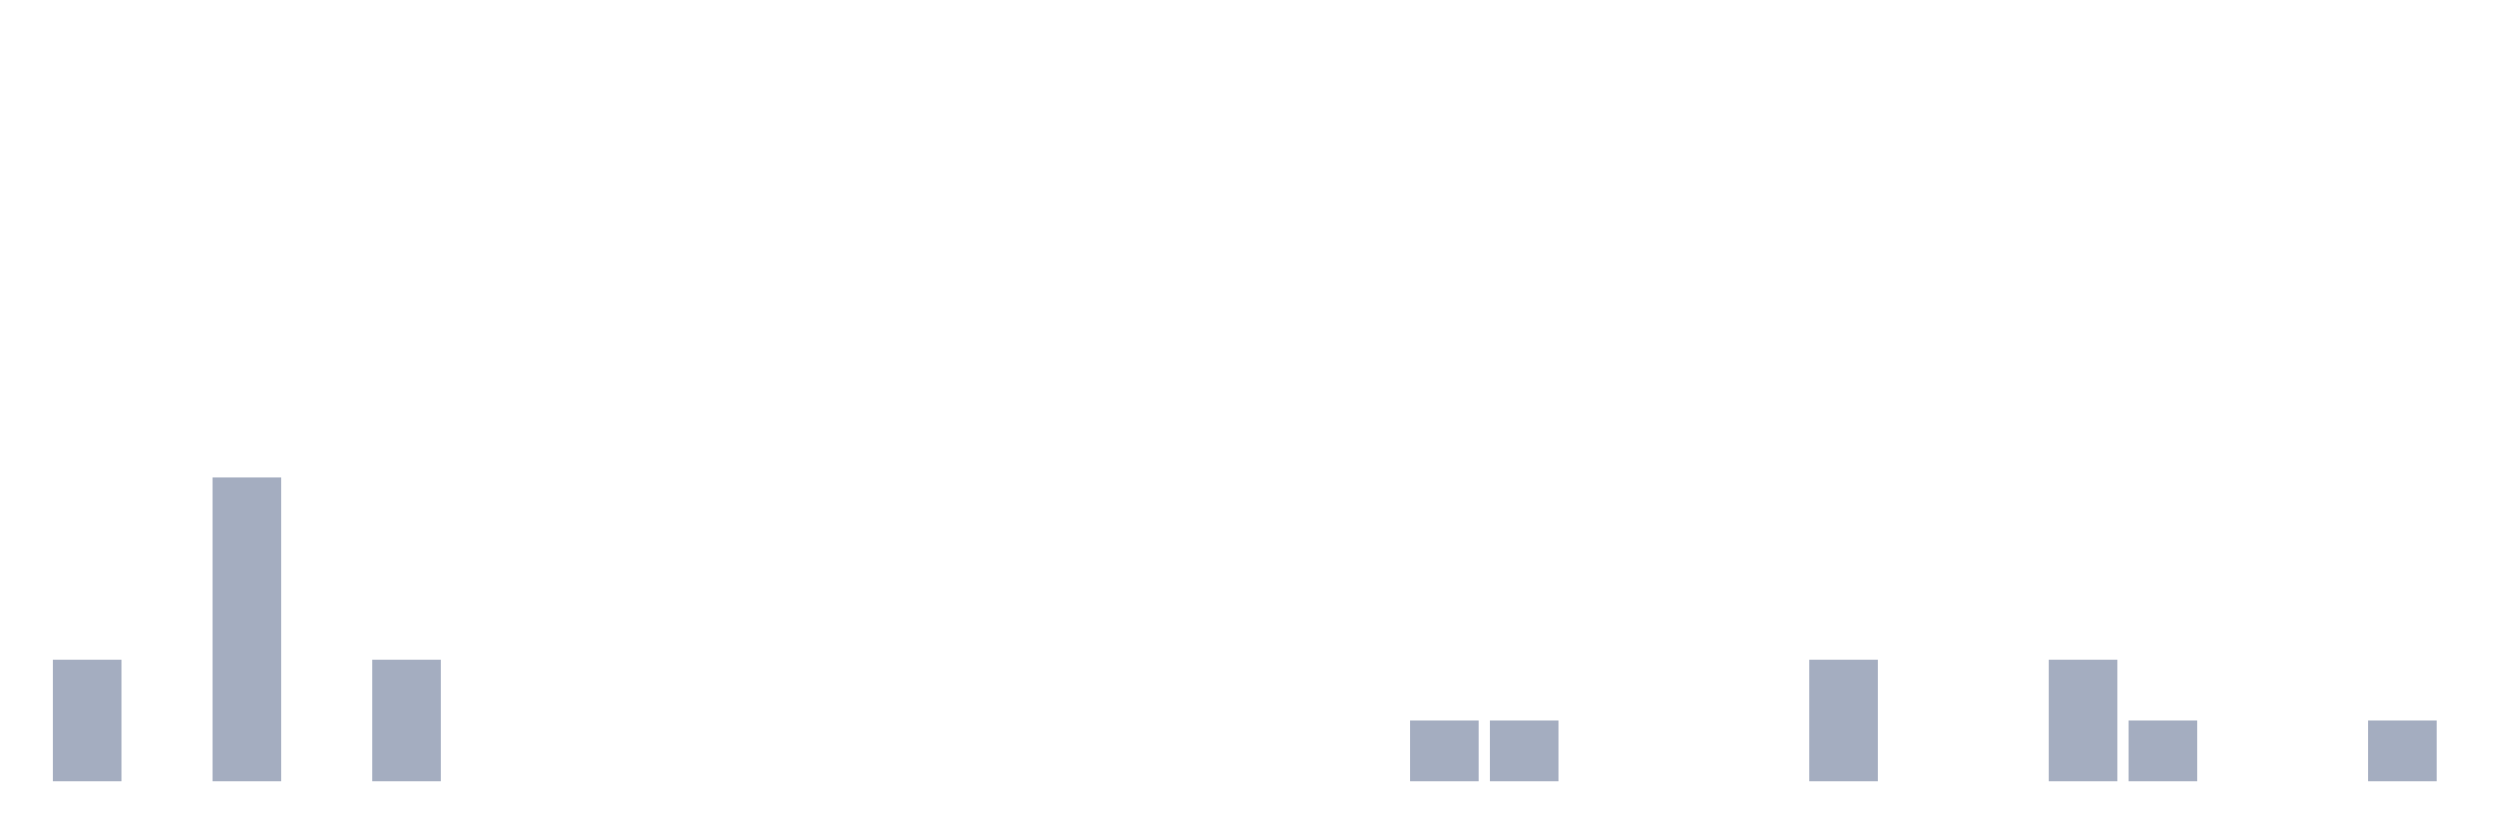
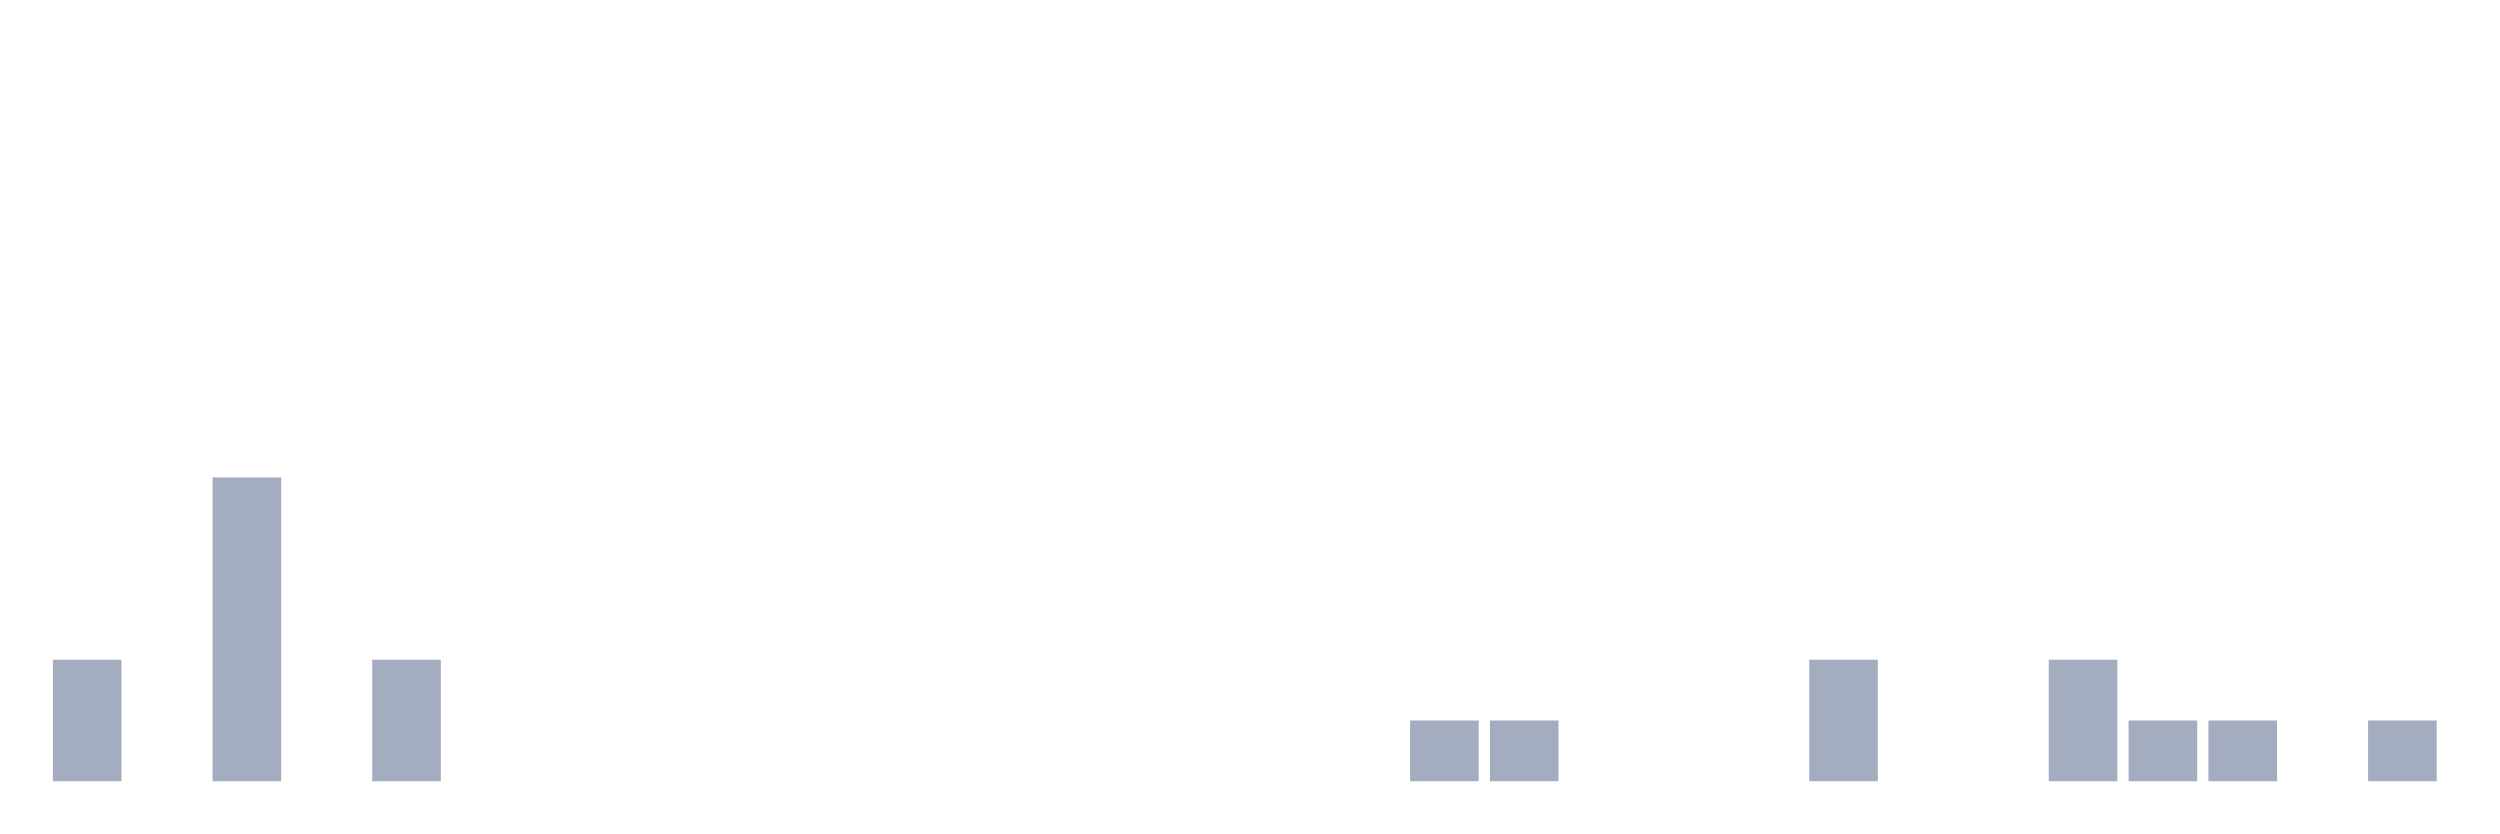
<svg xmlns="http://www.w3.org/2000/svg" viewBox="0 0 480 160">
  <g transform="translate(10,10)">
    <rect class="bar" x="0.153" width="13.175" y="116.667" height="23.333" fill="rgb(164,173,192)" />
    <rect class="bar" x="15.482" width="13.175" y="140" height="0" fill="rgb(164,173,192)" />
    <rect class="bar" x="30.81" width="13.175" y="81.667" height="58.333" fill="rgb(164,173,192)" />
    <rect class="bar" x="46.138" width="13.175" y="140" height="0" fill="rgb(164,173,192)" />
    <rect class="bar" x="61.466" width="13.175" y="116.667" height="23.333" fill="rgb(164,173,192)" />
    <rect class="bar" x="76.794" width="13.175" y="140" height="0" fill="rgb(164,173,192)" />
    <rect class="bar" x="92.123" width="13.175" y="140" height="0" fill="rgb(164,173,192)" />
    <rect class="bar" x="107.451" width="13.175" y="140" height="0" fill="rgb(164,173,192)" />
    <rect class="bar" x="122.779" width="13.175" y="140" height="0" fill="rgb(164,173,192)" />
    <rect class="bar" x="138.107" width="13.175" y="140" height="0" fill="rgb(164,173,192)" />
    <rect class="bar" x="153.436" width="13.175" y="140" height="0" fill="rgb(164,173,192)" />
    <rect class="bar" x="168.764" width="13.175" y="140" height="0" fill="rgb(164,173,192)" />
    <rect class="bar" x="184.092" width="13.175" y="140" height="0" fill="rgb(164,173,192)" />
    <rect class="bar" x="199.42" width="13.175" y="140" height="0" fill="rgb(164,173,192)" />
    <rect class="bar" x="214.748" width="13.175" y="140" height="0" fill="rgb(164,173,192)" />
    <rect class="bar" x="230.077" width="13.175" y="140" height="0" fill="rgb(164,173,192)" />
    <rect class="bar" x="245.405" width="13.175" y="140" height="0" fill="rgb(164,173,192)" />
    <rect class="bar" x="260.733" width="13.175" y="128.333" height="11.667" fill="rgb(164,173,192)" />
    <rect class="bar" x="276.061" width="13.175" y="128.333" height="11.667" fill="rgb(164,173,192)" />
    <rect class="bar" x="291.39" width="13.175" y="140" height="0" fill="rgb(164,173,192)" />
    <rect class="bar" x="306.718" width="13.175" y="140" height="0" fill="rgb(164,173,192)" />
    <rect class="bar" x="322.046" width="13.175" y="140" height="0" fill="rgb(164,173,192)" />
    <rect class="bar" x="337.374" width="13.175" y="116.667" height="23.333" fill="rgb(164,173,192)" />
    <rect class="bar" x="352.702" width="13.175" y="140" height="0" fill="rgb(164,173,192)" />
    <rect class="bar" x="368.031" width="13.175" y="140" height="0" fill="rgb(164,173,192)" />
    <rect class="bar" x="383.359" width="13.175" y="116.667" height="23.333" fill="rgb(164,173,192)" />
    <rect class="bar" x="398.687" width="13.175" y="128.333" height="11.667" fill="rgb(164,173,192)" />
-     <rect class="bar" x="414.015" width="13.175" y="140" height="0" fill="rgb(164,173,192)" />
+     <rect class="bar" x="414.015" width="13.175" y="128.333" height="11.667" fill="rgb(164,173,192)" />
    <rect class="bar" x="429.344" width="13.175" y="140" height="0" fill="rgb(164,173,192)" />
    <rect class="bar" x="444.672" width="13.175" y="128.333" height="11.667" fill="rgb(164,173,192)" />
  </g>
</svg>
